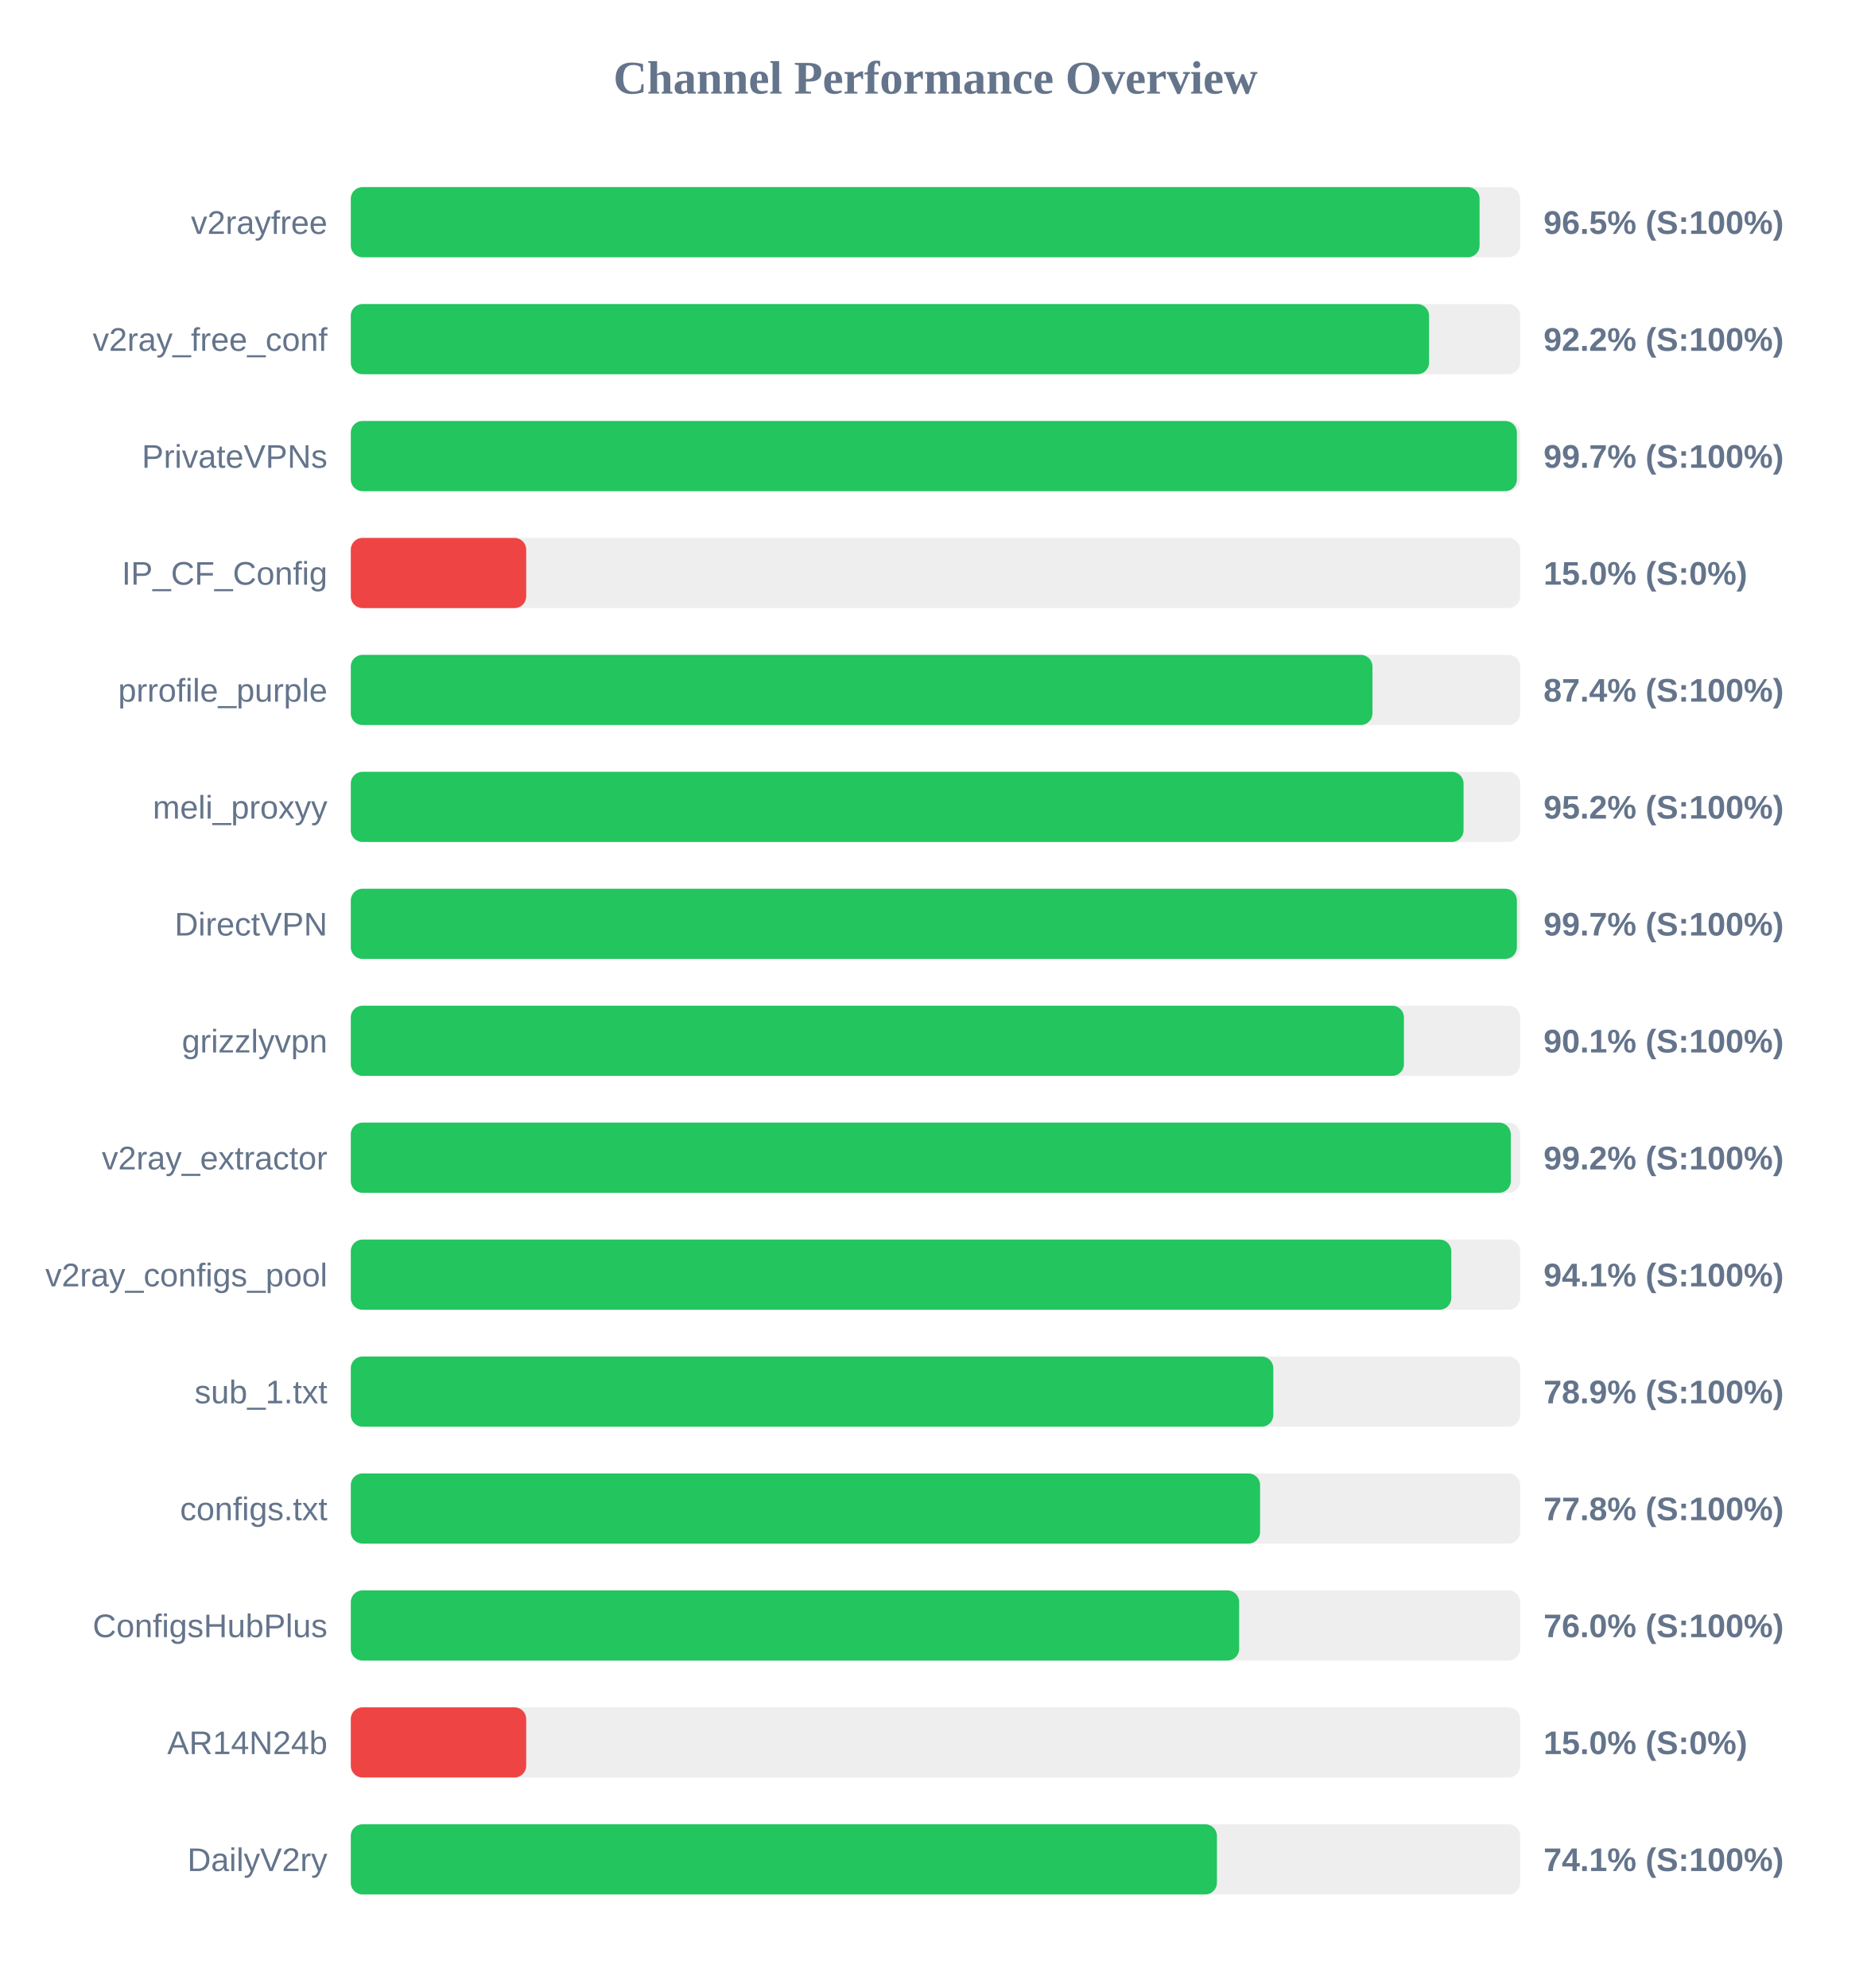
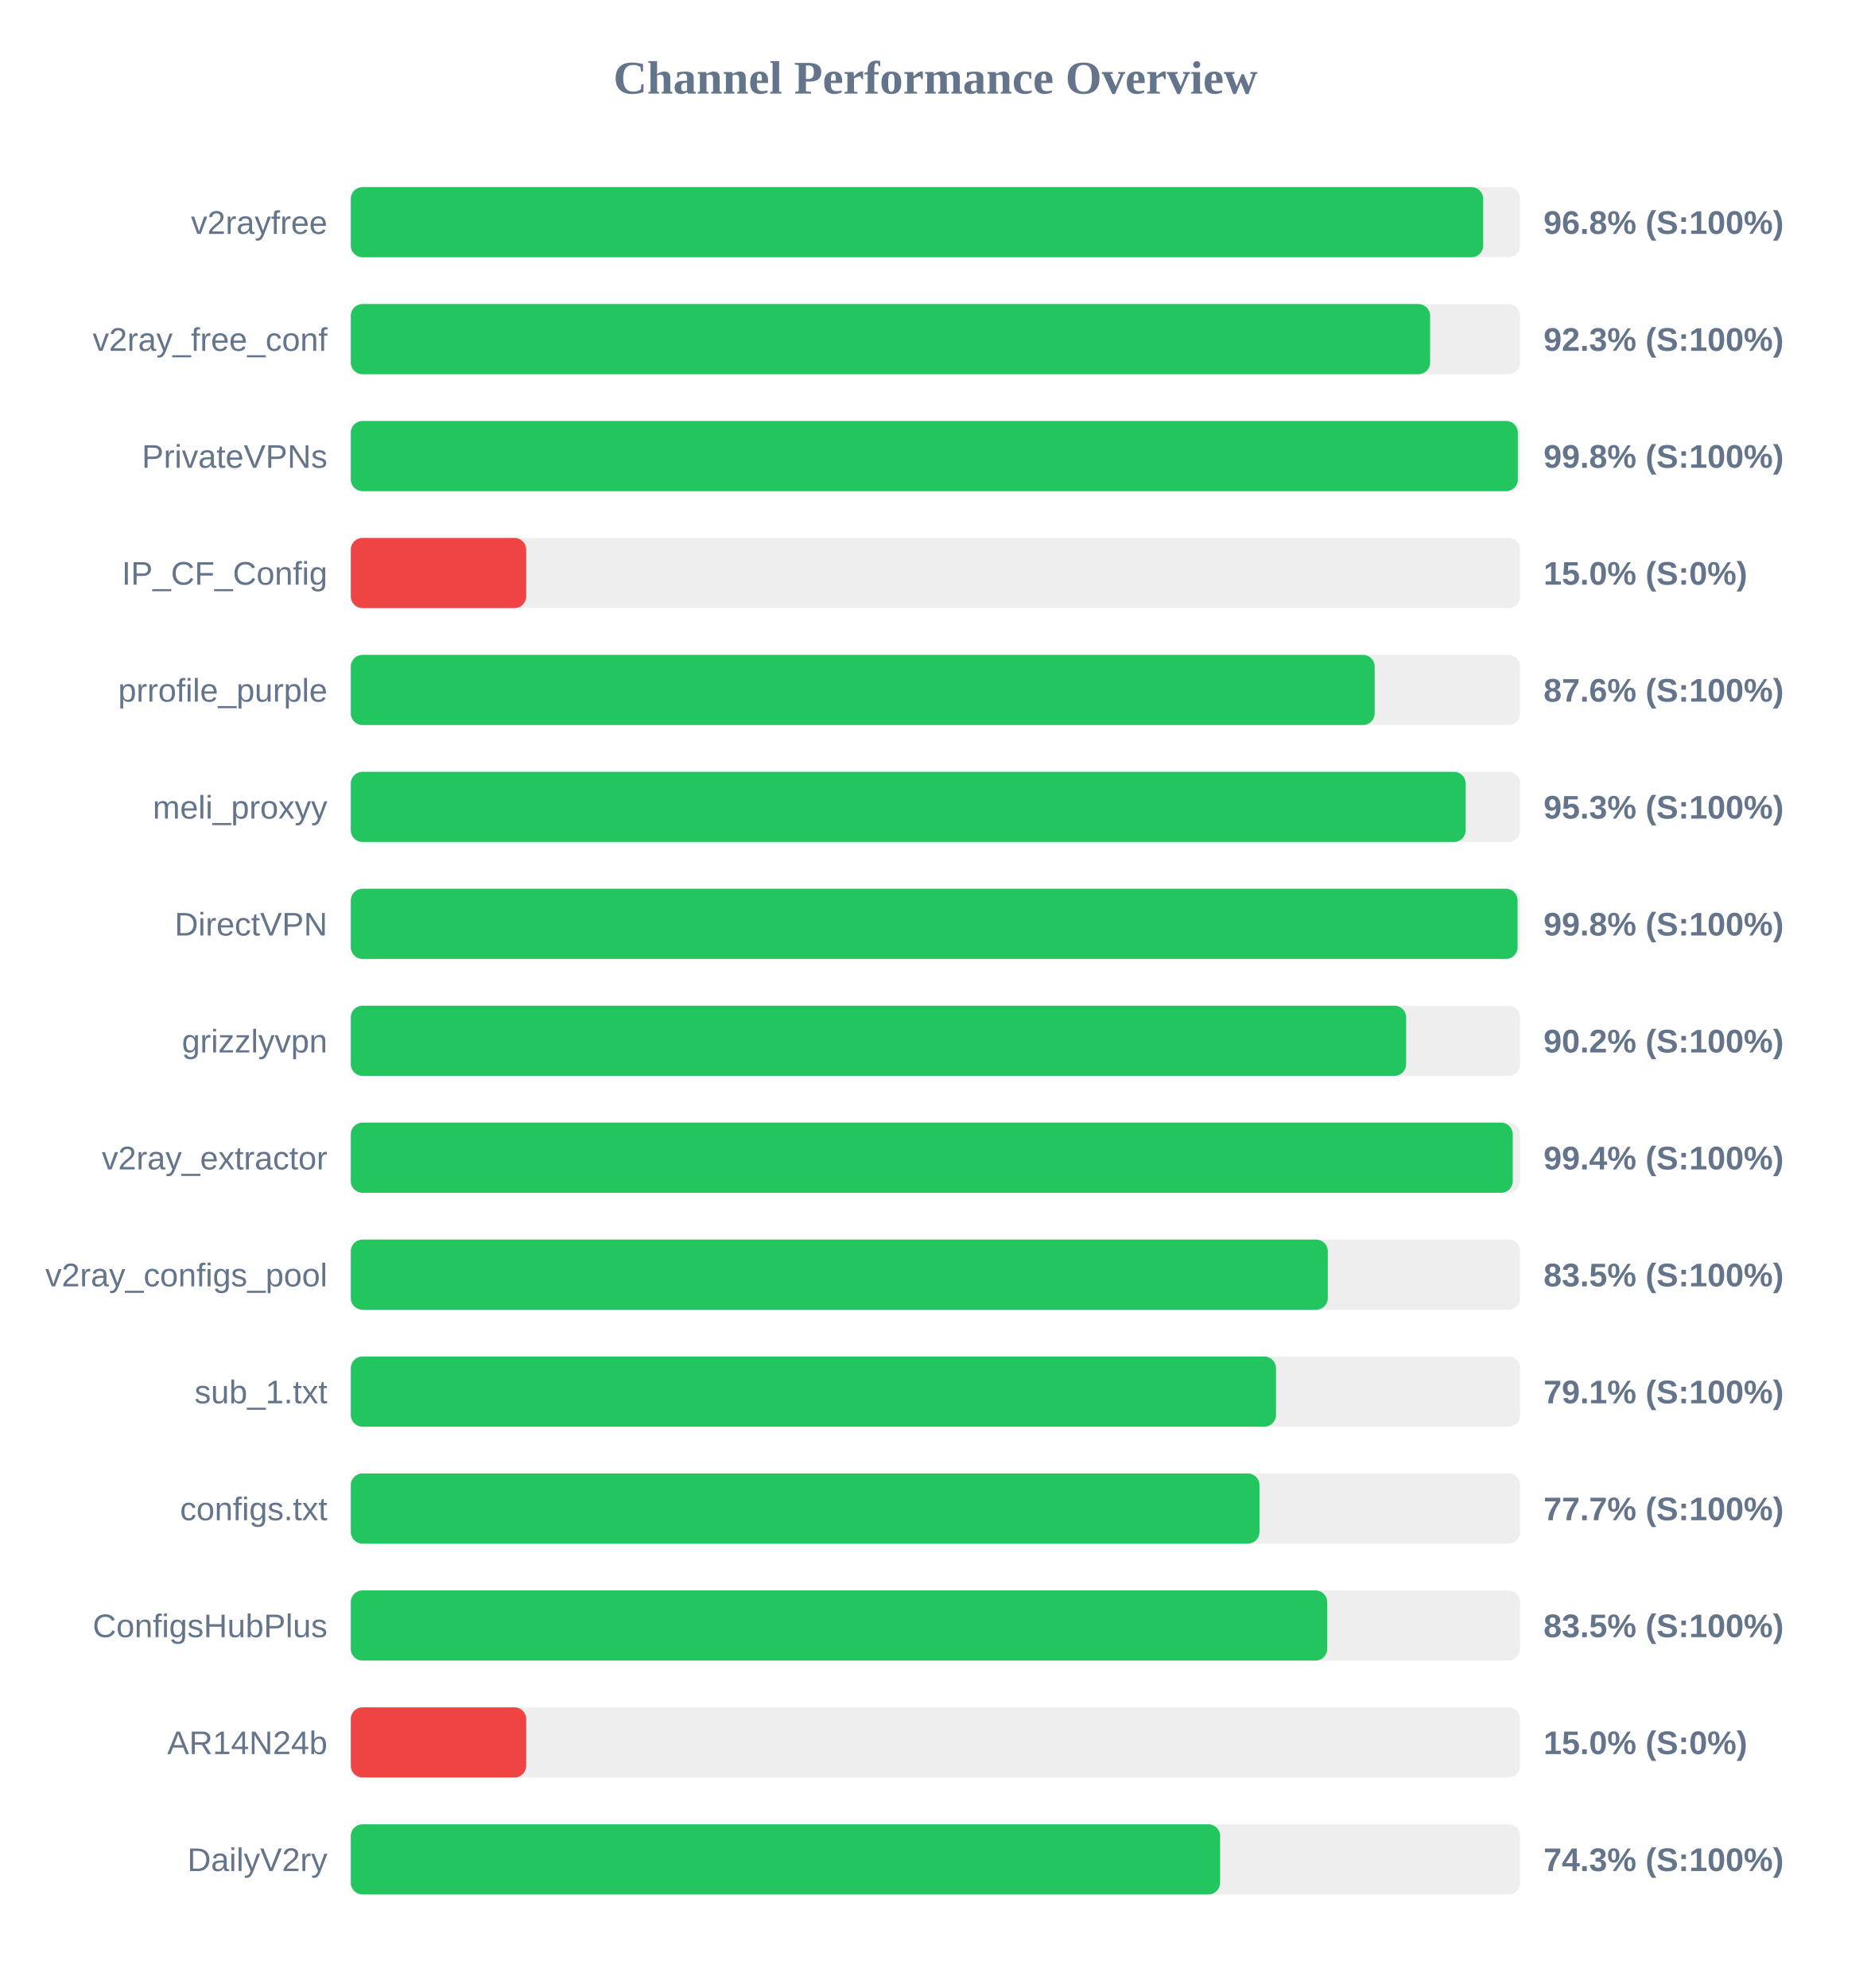
<svg xmlns="http://www.w3.org/2000/svg" width="800" height="850" version="1.1">
  <style>
        .row { font: 14px Arial; fill: #64748b; }
        .score { font: bold 14px Arial; fill: #64748b; }
    </style>
  <text x="400" y="40" text-anchor="middle" font-size="20px" font-weight="bold" fill="#64748b">Channel Performance Overview</text>
  <rect x="150" y="80" width="500" height="30" fill="#eee" rx="5" />
-   <rect x="150" y="80" width="482.65" height="30" fill="#22c55e" rx="5" />
+   <rect x="150" y="80" width="484.2" height="30" fill="#22c55e" rx="5" />
  <text x="140" y="100" text-anchor="end" class="row">v2rayfree</text>
-   <text x="660" y="100" text-anchor="start" class="score">96.5% (S:100%)</text>
+   <text x="660" y="100" text-anchor="start" class="score">96.8% (S:100%)</text>
  <rect x="150" y="130" width="500" height="30" fill="#eee" rx="5" />
-   <rect x="150" y="130" width="461.05" height="30" fill="#22c55e" rx="5" />
+   <rect x="150" y="130" width="461.5" height="30" fill="#22c55e" rx="5" />
  <text x="140" y="150" text-anchor="end" class="row">v2ray_free_conf</text>
-   <text x="660" y="150" text-anchor="start" class="score">92.2% (S:100%)</text>
+   <text x="660" y="150" text-anchor="start" class="score">92.3% (S:100%)</text>
  <rect x="150" y="180" width="500" height="30" fill="#eee" rx="5" />
-   <rect x="150" y="180" width="498.6" height="30" fill="#22c55e" rx="5" />
+   <rect x="150" y="180" width="499.0" height="30" fill="#22c55e" rx="5" />
  <text x="140" y="200" text-anchor="end" class="row">PrivateVPNs</text>
-   <text x="660" y="200" text-anchor="start" class="score">99.7% (S:100%)</text>
+   <text x="660" y="200" text-anchor="start" class="score">99.8% (S:100%)</text>
  <rect x="150" y="230" width="500" height="30" fill="#eee" rx="5" />
  <rect x="150" y="230" width="75.0" height="30" fill="#ef4444" rx="5" />
  <text x="140" y="250" text-anchor="end" class="row">IP_CF_Config</text>
  <text x="660" y="250" text-anchor="start" class="score">15.0% (S:0%)</text>
  <rect x="150" y="280" width="500" height="30" fill="#eee" rx="5" />
-   <rect x="150" y="280" width="436.85" height="30" fill="#22c55e" rx="5" />
+   <rect x="150" y="280" width="437.8" height="30" fill="#22c55e" rx="5" />
  <text x="140" y="300" text-anchor="end" class="row">prrofile_purple</text>
-   <text x="660" y="300" text-anchor="start" class="score">87.4% (S:100%)</text>
+   <text x="660" y="300" text-anchor="start" class="score">87.6% (S:100%)</text>
  <rect x="150" y="330" width="500" height="30" fill="#eee" rx="5" />
-   <rect x="150" y="330" width="475.8" height="30" fill="#22c55e" rx="5" />
+   <rect x="150" y="330" width="476.7" height="30" fill="#22c55e" rx="5" />
  <text x="140" y="350" text-anchor="end" class="row">meli_proxyy</text>
-   <text x="660" y="350" text-anchor="start" class="score">95.2% (S:100%)</text>
+   <text x="660" y="350" text-anchor="start" class="score">95.3% (S:100%)</text>
  <rect x="150" y="380" width="500" height="30" fill="#eee" rx="5" />
-   <rect x="150" y="380" width="498.6" height="30" fill="#22c55e" rx="5" />
+   <rect x="150" y="380" width="498.9" height="30" fill="#22c55e" rx="5" />
  <text x="140" y="400" text-anchor="end" class="row">DirectVPN</text>
-   <text x="660" y="400" text-anchor="start" class="score">99.7% (S:100%)</text>
+   <text x="660" y="400" text-anchor="start" class="score">99.8% (S:100%)</text>
  <rect x="150" y="430" width="500" height="30" fill="#eee" rx="5" />
-   <rect x="150" y="430" width="450.3" height="30" fill="#22c55e" rx="5" />
+   <rect x="150" y="430" width="451.25" height="30" fill="#22c55e" rx="5" />
  <text x="140" y="450" text-anchor="end" class="row">grizzlyvpn</text>
-   <text x="660" y="450" text-anchor="start" class="score">90.1% (S:100%)</text>
+   <text x="660" y="450" text-anchor="start" class="score">90.2% (S:100%)</text>
  <rect x="150" y="480" width="500" height="30" fill="#eee" rx="5" />
-   <rect x="150" y="480" width="496.0" height="30" fill="#22c55e" rx="5" />
+   <rect x="150" y="480" width="496.85" height="30" fill="#22c55e" rx="5" />
  <text x="140" y="500" text-anchor="end" class="row">v2ray_extractor</text>
-   <text x="660" y="500" text-anchor="start" class="score">99.2% (S:100%)</text>
+   <text x="660" y="500" text-anchor="start" class="score">99.4% (S:100%)</text>
  <rect x="150" y="530" width="500" height="30" fill="#eee" rx="5" />
-   <rect x="150" y="530" width="470.55" height="30" fill="#22c55e" rx="5" />
+   <rect x="150" y="530" width="417.75" height="30" fill="#22c55e" rx="5" />
  <text x="140" y="550" text-anchor="end" class="row">v2ray_configs_pool</text>
-   <text x="660" y="550" text-anchor="start" class="score">94.1% (S:100%)</text>
+   <text x="660" y="550" text-anchor="start" class="score">83.5% (S:100%)</text>
  <rect x="150" y="580" width="500" height="30" fill="#eee" rx="5" />
-   <rect x="150" y="580" width="394.45" height="30" fill="#22c55e" rx="5" />
+   <rect x="150" y="580" width="395.6" height="30" fill="#22c55e" rx="5" />
  <text x="140" y="600" text-anchor="end" class="row">sub_1.txt</text>
-   <text x="660" y="600" text-anchor="start" class="score">78.9% (S:100%)</text>
+   <text x="660" y="600" text-anchor="start" class="score">79.1% (S:100%)</text>
  <rect x="150" y="630" width="500" height="30" fill="#eee" rx="5" />
-   <rect x="150" y="630" width="388.8" height="30" fill="#22c55e" rx="5" />
+   <rect x="150" y="630" width="388.55" height="30" fill="#22c55e" rx="5" />
  <text x="140" y="650" text-anchor="end" class="row">configs.txt</text>
-   <text x="660" y="650" text-anchor="start" class="score">77.8% (S:100%)</text>
+   <text x="660" y="650" text-anchor="start" class="score">77.7% (S:100%)</text>
  <rect x="150" y="680" width="500" height="30" fill="#eee" rx="5" />
-   <rect x="150" y="680" width="379.85" height="30" fill="#22c55e" rx="5" />
+   <rect x="150" y="680" width="417.5" height="30" fill="#22c55e" rx="5" />
  <text x="140" y="700" text-anchor="end" class="row">ConfigsHubPlus</text>
-   <text x="660" y="700" text-anchor="start" class="score">76.0% (S:100%)</text>
+   <text x="660" y="700" text-anchor="start" class="score">83.5% (S:100%)</text>
  <rect x="150" y="730" width="500" height="30" fill="#eee" rx="5" />
  <rect x="150" y="730" width="75.0" height="30" fill="#ef4444" rx="5" />
  <text x="140" y="750" text-anchor="end" class="row">AR14N24b</text>
  <text x="660" y="750" text-anchor="start" class="score">15.0% (S:0%)</text>
  <rect x="150" y="780" width="500" height="30" fill="#eee" rx="5" />
-   <rect x="150" y="780" width="370.35" height="30" fill="#22c55e" rx="5" />
+   <rect x="150" y="780" width="371.7" height="30" fill="#22c55e" rx="5" />
  <text x="140" y="800" text-anchor="end" class="row">DailyV2ry</text>
-   <text x="660" y="800" text-anchor="start" class="score">74.1% (S:100%)</text>
+   <text x="660" y="800" text-anchor="start" class="score">74.3% (S:100%)</text>
</svg>
